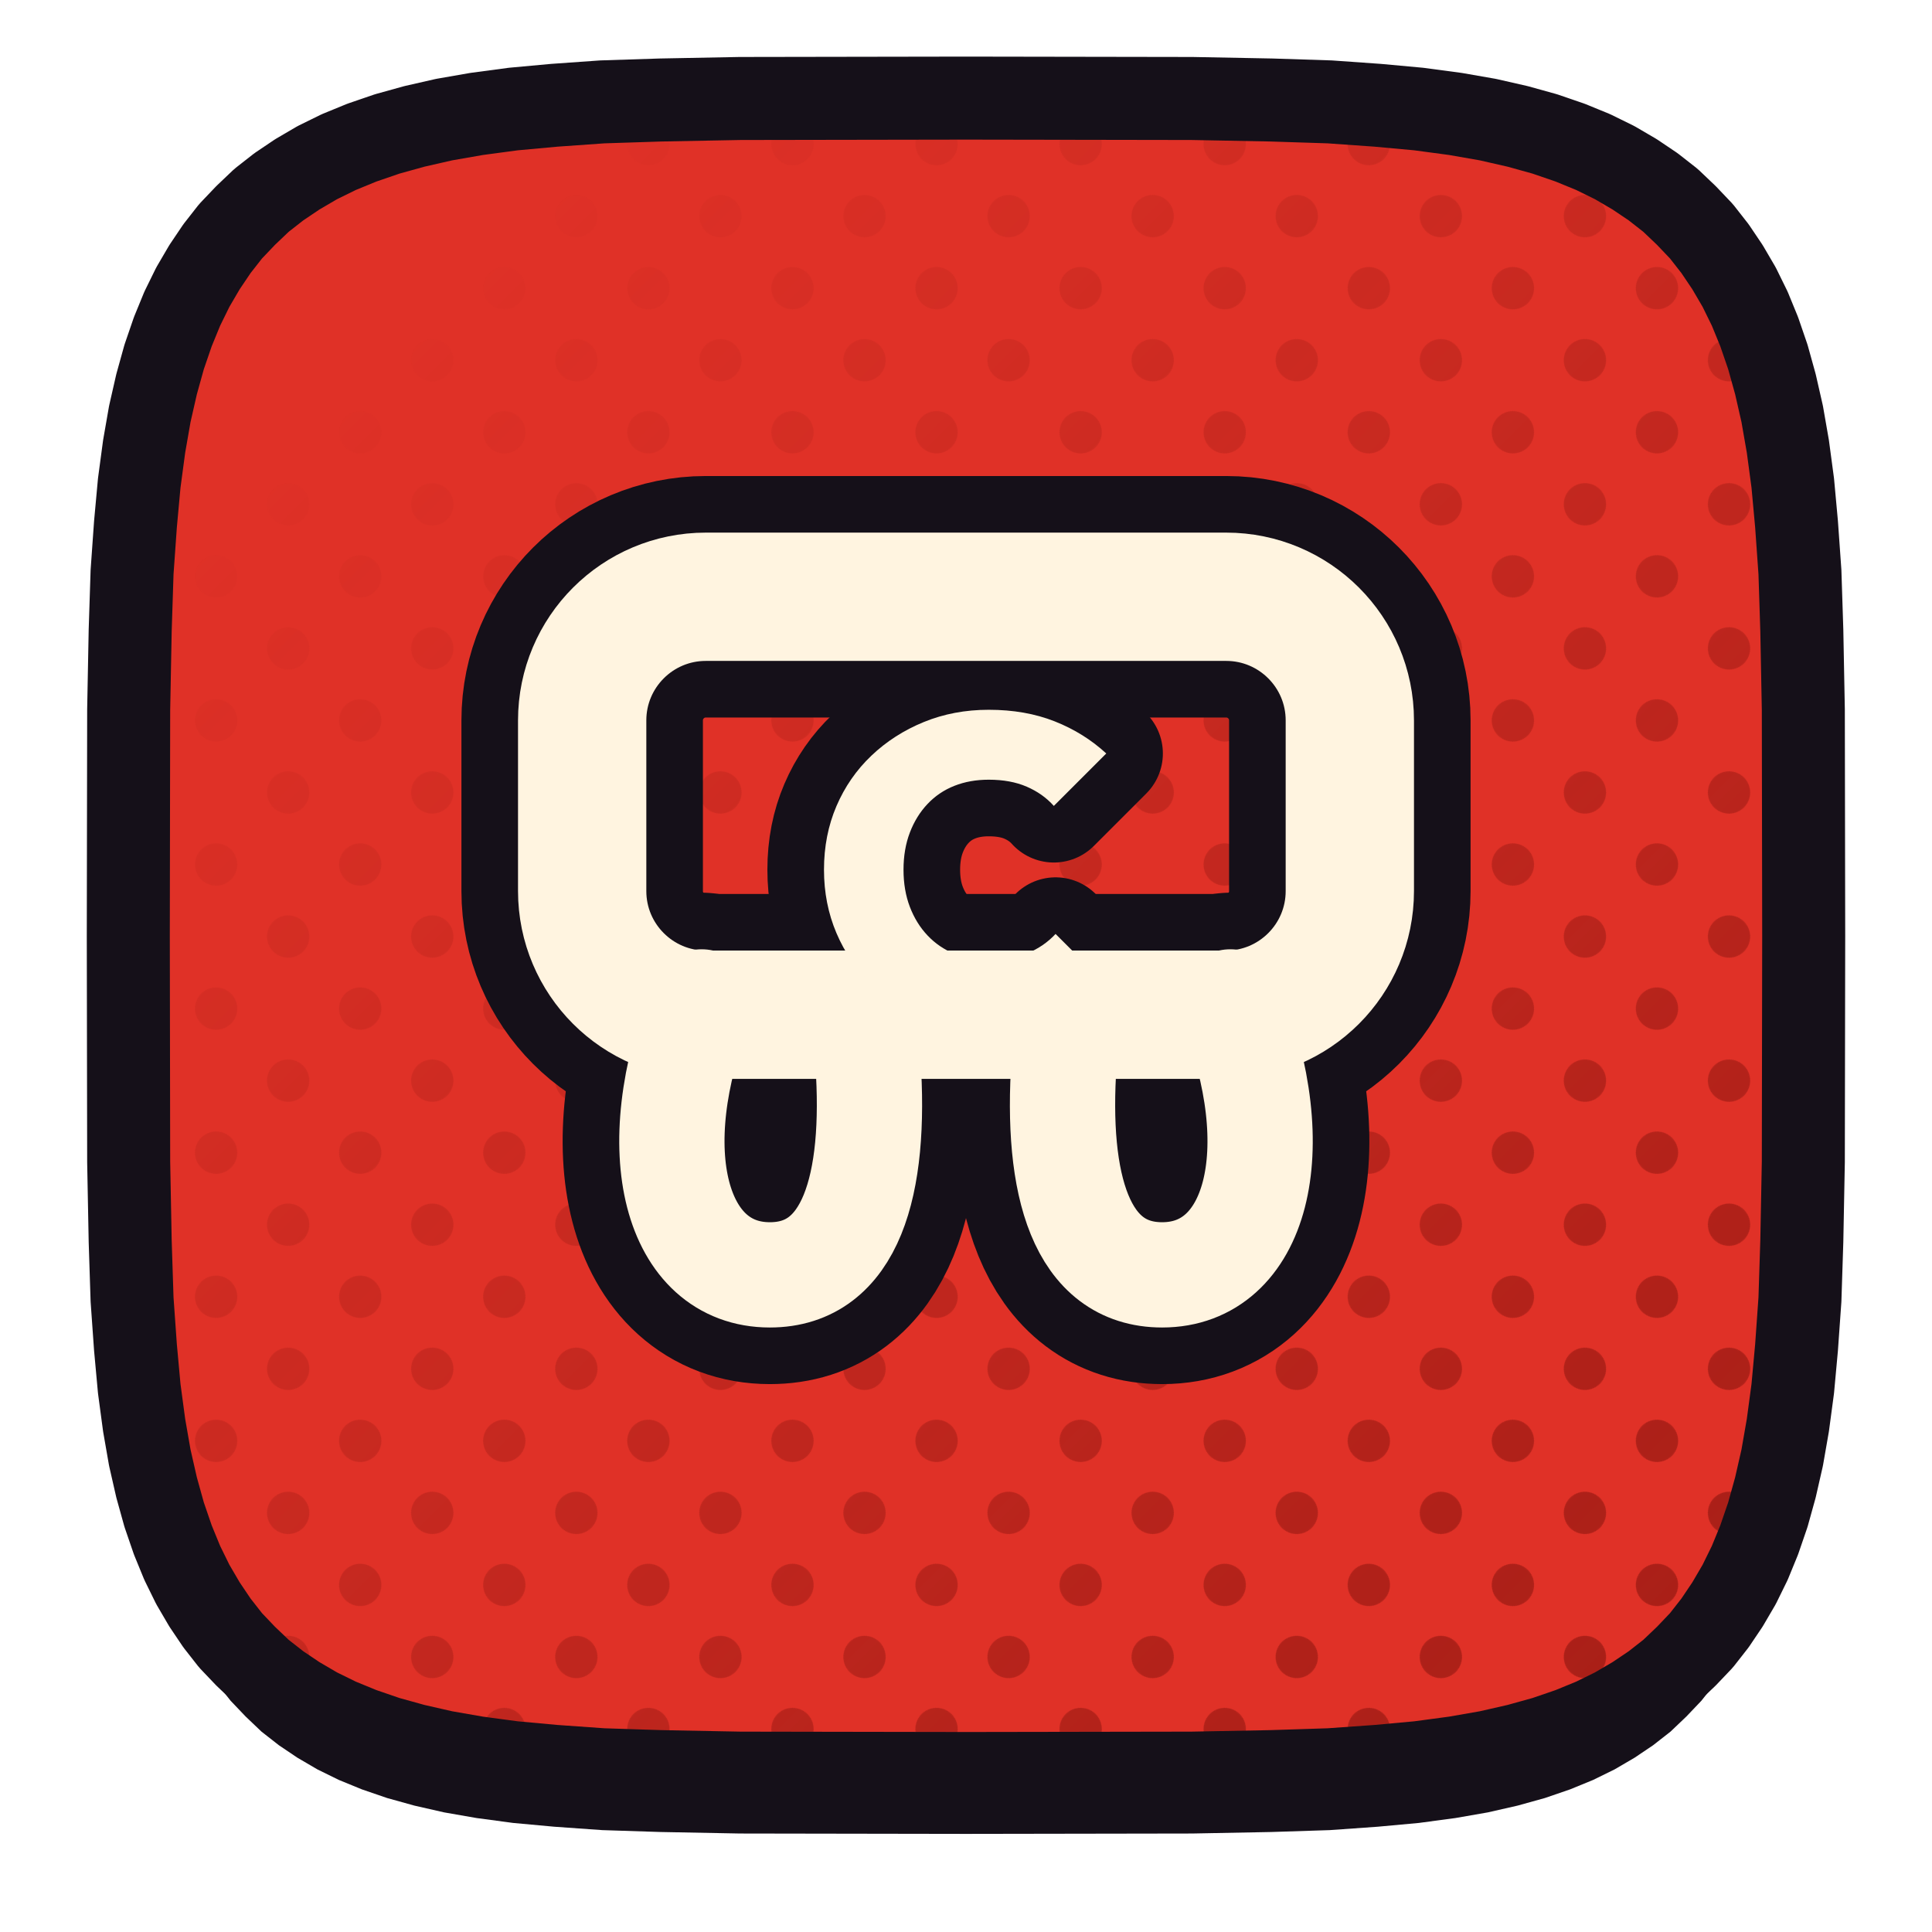
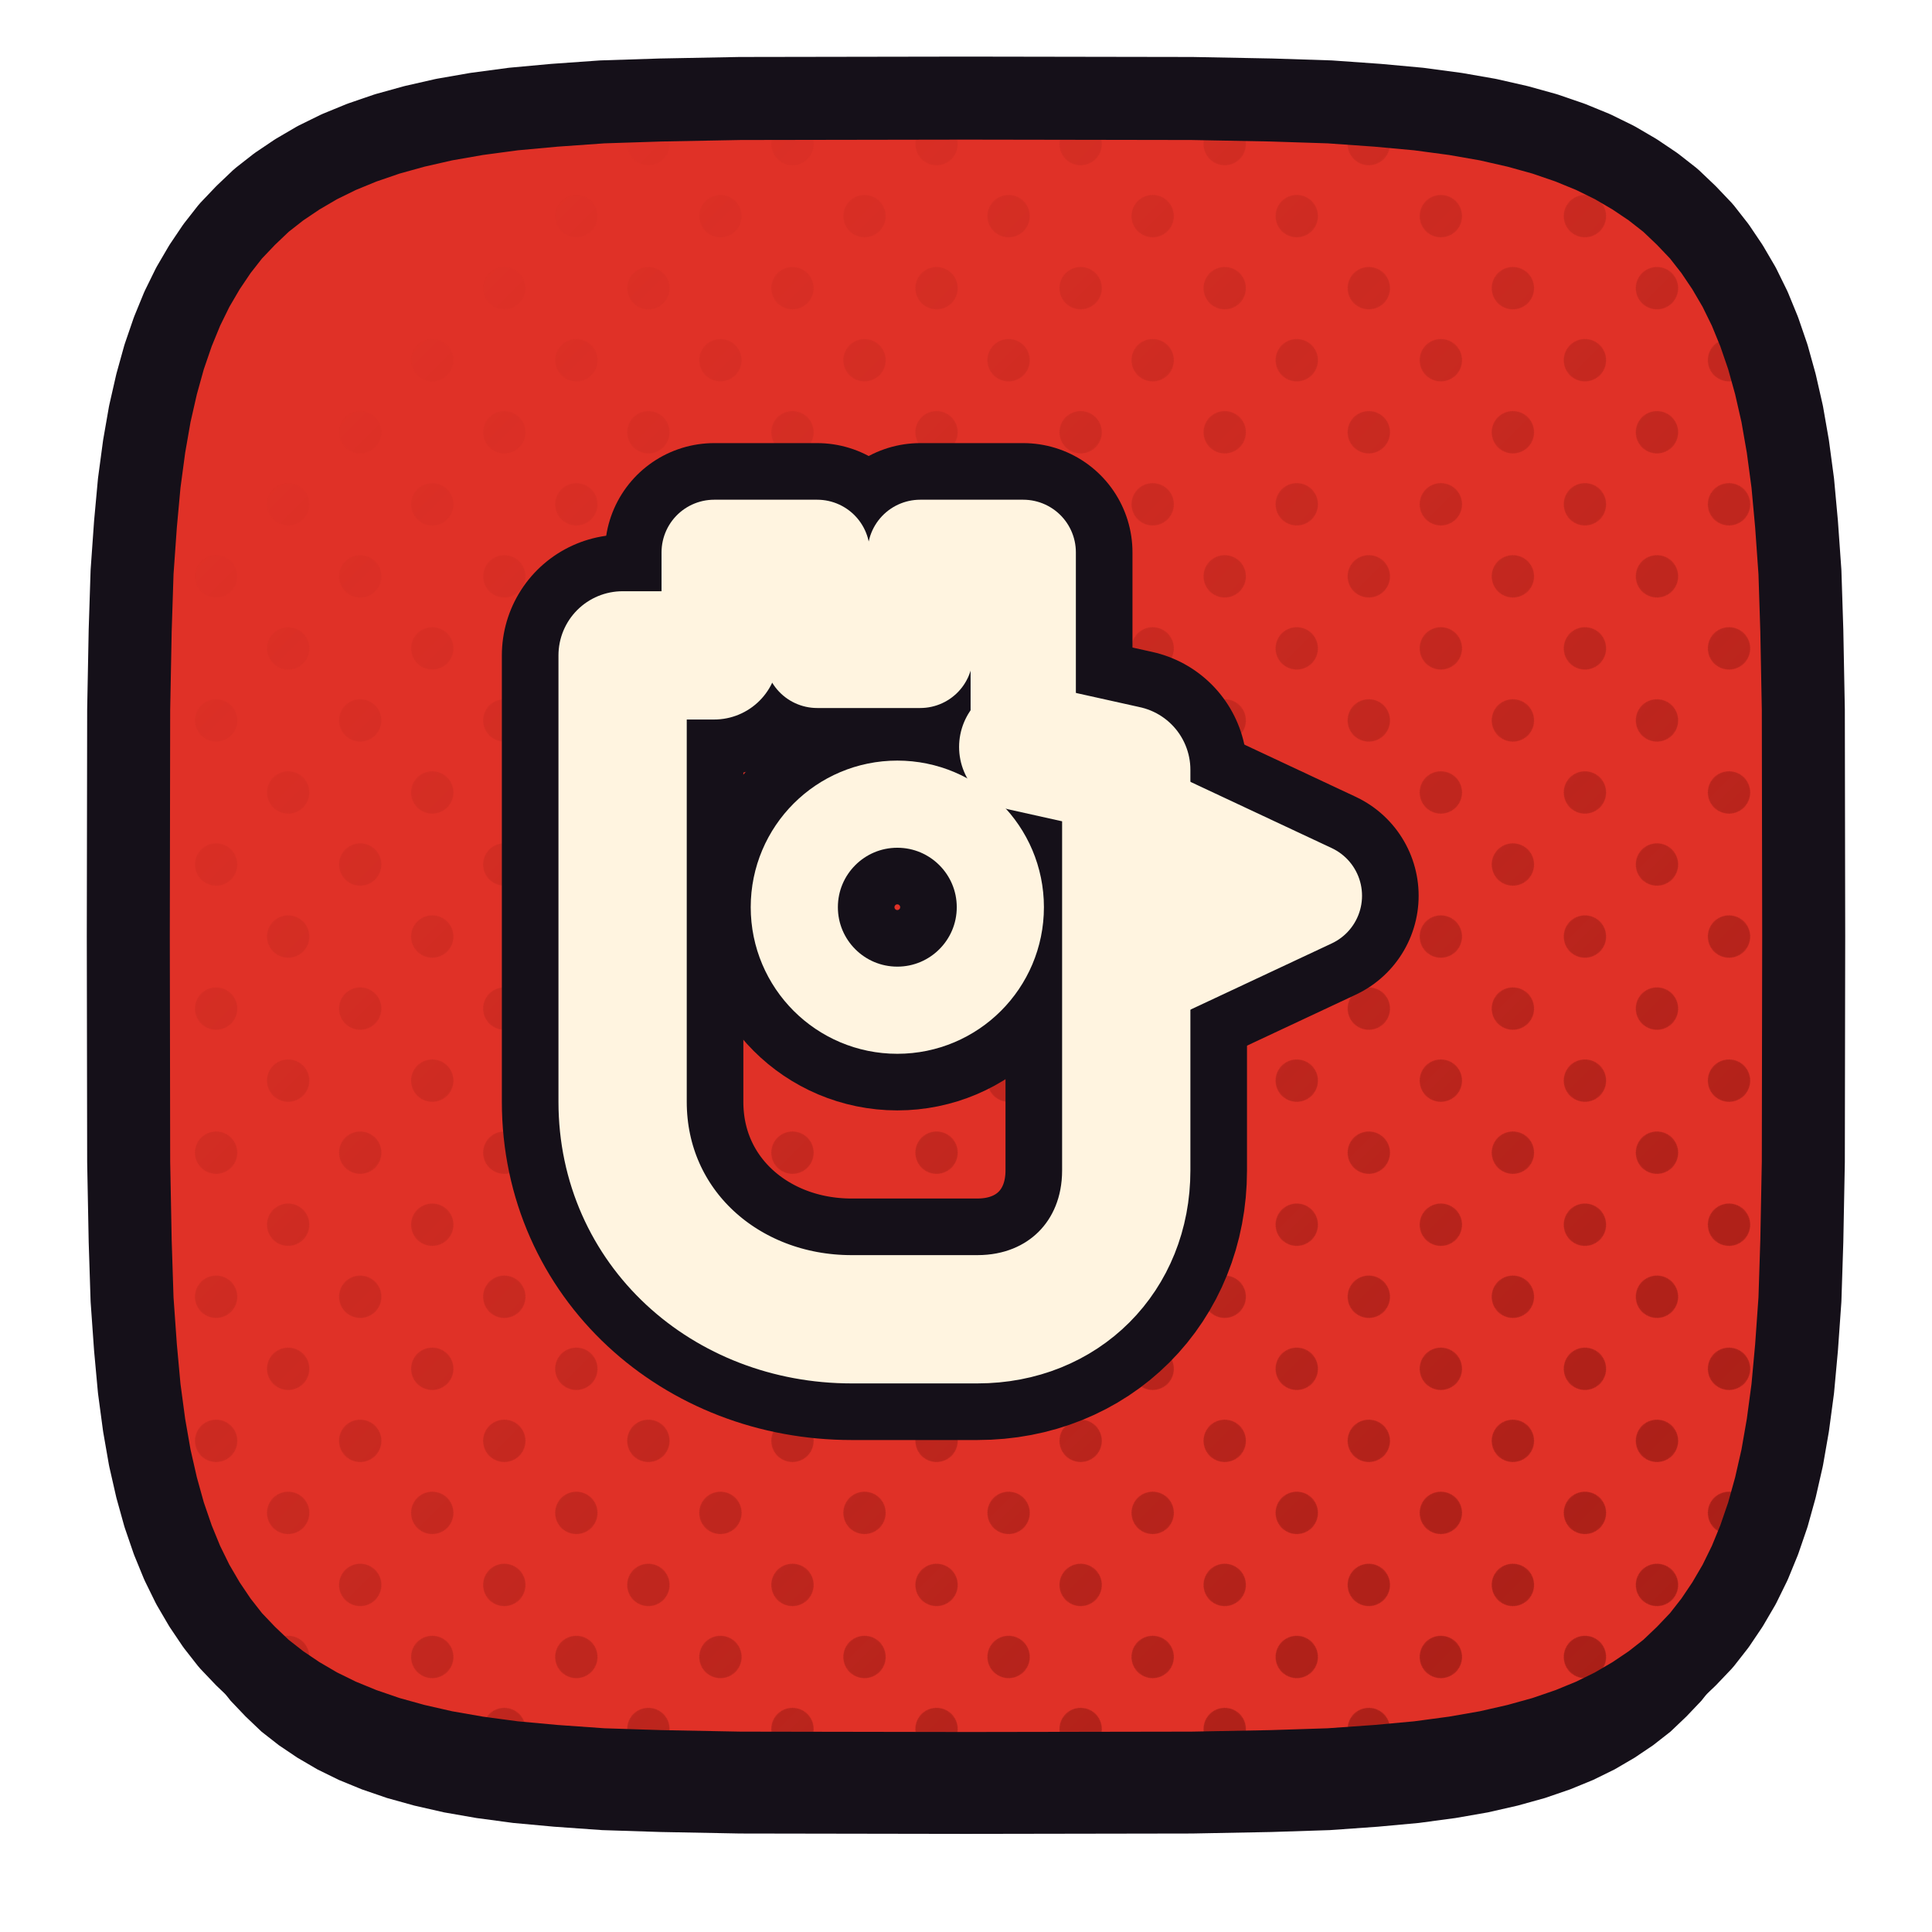
<svg xmlns="http://www.w3.org/2000/svg" xmlns:xlink="http://www.w3.org/1999/xlink" viewBox="0 0 512 512" width="512" height="512">
  <defs>
    <path id="fcrossy_road" d="M 478.0,248.0 L 477.9,307.9 L 477.5,328.9 L 477.0,344.4 L 476.1,357.1 L 475.1,368.0 L 473.8,377.7 L 472.3,386.3 L 470.5,394.2 L 468.5,401.4 L 466.2,408.1 L 463.7,414.2 L 460.9,419.9 L 457.8,425.2 L 454.5,430.1 L 450.9,434.7 L 446.9,438.9 L 442.7,442.9 L 438.1,446.5 L 433.2,449.8 L 427.9,452.9 L 422.2,455.7 L 416.1,458.2 L 409.4,460.5 L 402.2,462.5 L 394.3,464.3 L 385.7,465.8 L 376.0,467.1 L 365.1,468.1 L 352.4,469.0 L 336.9,469.5 L 315.9,469.9 L 256.0,470.0 L 196.1,469.9 L 175.1,469.5 L 159.6,469.0 L 146.9,468.1 L 136.0,467.1 L 126.3,465.8 L 117.7,464.3 L 109.8,462.5 L 102.6,460.5 L 95.9,458.2 L 89.8,455.7 L 84.1,452.9 L 78.8,449.8 L 73.9,446.5 L 69.3,442.9 L 65.1,438.9 L 61.1,434.7 L 57.5,430.1 L 54.2,425.2 L 51.1,419.9 L 48.3,414.2 L 45.8,408.1 L 43.5,401.4 L 41.5,394.2 L 39.7,386.3 L 38.2,377.7 L 36.9,368.0 L 35.9,357.1 L 35.0,344.4 L 34.5,328.9 L 34.1,307.9 L 34.0,248.0 L 34.1,188.1 L 34.5,167.1 L 35.0,151.6 L 35.9,138.9 L 36.9,128.0 L 38.2,118.3 L 39.7,109.7 L 41.5,101.8 L 43.5,94.6 L 45.8,87.9 L 48.3,81.8 L 51.1,76.1 L 54.2,70.8 L 57.5,65.9 L 61.1,61.3 L 65.1,57.1 L 69.3,53.1 L 73.9,49.5 L 78.8,46.2 L 84.1,43.1 L 89.8,40.3 L 95.9,37.8 L 102.6,35.5 L 109.8,33.5 L 117.7,31.7 L 126.3,30.2 L 136.0,28.9 L 146.9,27.9 L 159.6,27.0 L 175.1,26.5 L 196.1,26.1 L 256.0,26.0 L 315.9,26.1 L 336.9,26.5 L 352.4,27.0 L 365.1,27.9 L 376.0,28.9 L 385.7,30.2 L 394.3,31.7 L 402.2,33.5 L 409.4,35.5 L 416.1,37.8 L 422.2,40.3 L 427.9,43.1 L 433.2,46.2 L 438.1,49.5 L 442.7,53.1 L 446.9,57.1 L 450.9,61.3 L 454.5,65.9 L 457.8,70.8 L 460.9,76.1 L 463.7,81.8 L 466.2,87.9 L 468.5,94.6 L 470.5,101.8 L 472.3,109.7 L 473.8,118.3 L 475.1,128.0 L 476.1,138.9 L 477.0,151.6 L 477.5,167.1 L 477.9,188.1 Z" />
    <clipPath id="cpcrossy_road">
      <use href="#fcrossy_road" xlink:href="#fcrossy_road" />
    </clipPath>
    <pattern id="htcrossy_road" width="27.0" height="27.0" patternUnits="userSpaceOnUse" patternTransform="rotate(45)">
      <circle cx="13.50" cy="13.50" r="5.6" fill="#9D1B14" />
    </pattern>
    <linearGradient id="hgcrossy_road" x1="0" y1="0" x2="1" y2="1">
      <stop offset="0.18" stop-color="#000000" />
      <stop offset="0.62" stop-color="#8A8A8A" />
      <stop offset="1" stop-color="#FFFFFF" />
    </linearGradient>
    <mask id="hmcrossy_road">
      <rect x="0" y="0" width="512" height="512" fill="url(#hgcrossy_road)" />
    </mask>
  </defs>
  <use href="#fcrossy_road" xlink:href="#fcrossy_road" fill="#151019" transform="translate(0,16)" />
  <use href="#fcrossy_road" xlink:href="#fcrossy_road" fill="#E03127" />
  <g clip-path="url(#cpcrossy_road)">
    <rect width="512" height="512" fill="url(#htcrossy_road)" mask="url(#hmcrossy_road)" />
  </g>
  <use href="#fcrossy_road" xlink:href="#fcrossy_road" fill="none" stroke="#151019" stroke-width="22" stroke-linejoin="round" />
  <g transform="translate(256.0,248.0)">
-     <g transform="scale(0.5651) translate(-256.00,-271.00)">
-       <rect x="76" y="112" width="360" height="196" rx="58" fill="none" stroke="#151019" stroke-width="113.25" stroke-linecap="round" stroke-linejoin="round" />
-       <path d="M 132 302 C 104 372 120 430 164 430 C 202 430 214 388 210 330" fill="none" stroke="#151019" stroke-width="102.46" stroke-linecap="round" stroke-linejoin="round" />
-       <path d="M 380 302 C 408 372 392 430 348 430 C 310 430 298 388 302 330" fill="none" stroke="#151019" stroke-width="102.46" stroke-linecap="round" stroke-linejoin="round" />
-       <path d="M267.066 315.0Q250.467 315.0 236.328 309.365Q222.189 303.73 211.635 293.586Q201.082 283.443 195.242 269.713Q189.402 255.984 189.402 240.0Q189.402 223.811 195.242 210.184Q201.082 196.557 211.635 186.516Q222.189 176.475 236.225 170.738Q250.262 165.0 266.656 165.0Q283.869 165.0 297.598 170.43Q311.328 175.861 321.779 185.492L297.189 210.082Q292.066 204.344 284.484 201.066Q276.902 197.787 266.656 197.787Q257.844 197.787 250.57 200.656Q243.295 203.525 237.967 209.16Q232.639 214.795 229.668 222.582Q226.697 230.369 226.697 240.0Q226.697 249.631 229.668 257.418Q232.639 265.205 237.967 270.84Q243.295 276.475 250.57 279.447Q257.844 282.418 266.656 282.418Q276.902 282.418 284.689 279.242Q292.475 276.066 298.008 270.123L322.598 294.713Q311.943 304.344 298.52 309.672Q285.098 315.0 267.066 315.0Z" fill="#151019" stroke="#151019" stroke-width="53.09" stroke-linecap="round" stroke-linejoin="round" />
-       <rect x="76" y="112" width="360" height="196" rx="58" fill="none" stroke="#FFF4E0" stroke-width="60.17" stroke-linecap="round" stroke-linejoin="round" />
-       <path d="M 132 302 C 104 372 120 430 164 430 C 202 430 214 388 210 330" fill="none" stroke="#FFF4E0" stroke-width="49.37" stroke-linecap="round" stroke-linejoin="round" />
-       <path d="M 380 302 C 408 372 392 430 348 430 C 310 430 298 388 302 330" fill="none" stroke="#FFF4E0" stroke-width="49.37" stroke-linecap="round" stroke-linejoin="round" />
-       <path d="M267.066 315.0Q250.467 315.0 236.328 309.365Q222.189 303.73 211.635 293.586Q201.082 283.443 195.242 269.713Q189.402 255.984 189.402 240.0Q189.402 223.811 195.242 210.184Q201.082 196.557 211.635 186.516Q222.189 176.475 236.225 170.738Q250.262 165.0 266.656 165.0Q283.869 165.0 297.598 170.43Q311.328 175.861 321.779 185.492L297.189 210.082Q292.066 204.344 284.484 201.066Q276.902 197.787 266.656 197.787Q257.844 197.787 250.57 200.656Q243.295 203.525 237.967 209.16Q232.639 214.795 229.668 222.582Q226.697 230.369 226.697 240.0Q226.697 249.631 229.668 257.418Q232.639 265.205 237.967 270.84Q243.295 276.475 250.57 279.447Q257.844 282.418 266.656 282.418Q276.902 282.418 284.689 279.242Q292.475 276.066 298.008 270.123L322.598 294.713Q311.943 304.344 298.52 309.672Q285.098 315.0 267.066 315.0Z" fill="#FFF4E0" stroke="none" />
+     <g transform="scale(0.75836) translate(-288.00,-246.00)">
+       <path d="M 200 148 L 200 112 L 236 112 L 236 148 L 272 148 L 272 112 L 308 112 L 308 180" fill="none" stroke="#151019" stroke-width="76.35" stroke-linecap="round" stroke-linejoin="round" />
+       <path d="M 200 148 L 168 148 L 168 304 C 168 348 204 380 248 380 L 292 380 C 322 380 344 358 344 328 L 344 188 L 308 180" fill="none" stroke="#151019" stroke-width="84.39" stroke-linecap="round" stroke-linejoin="round" />
+       <path d="M 344 202 L 408 232 L 344 262" fill="none" stroke="#151019" stroke-width="76.35" stroke-linecap="round" stroke-linejoin="round" />
+       <circle cx="264" cy="236" r="36" fill="none" stroke="#151019" stroke-width="70.02" stroke-linecap="round" stroke-linejoin="round" />
+       <path d="M 200 148 L 200 112 L 236 112 L 236 148 L 272 148 L 272 112 L 308 112 L 308 180" fill="none" stroke="#FFF4E0" stroke-width="36.79" stroke-linecap="round" stroke-linejoin="round" />
+       <path d="M 200 148 L 168 148 L 168 304 C 168 348 204 380 248 380 L 292 380 C 322 380 344 358 344 328 L 344 188 L 308 180" fill="none" stroke="#FFF4E0" stroke-width="44.83" stroke-linecap="round" stroke-linejoin="round" />
+       <path d="M 344 202 L 408 232 L 344 262" fill="none" stroke="#FFF4E0" stroke-width="36.79" stroke-linecap="round" stroke-linejoin="round" />
+       <circle cx="264" cy="236" r="36" fill="none" stroke="#FFF4E0" stroke-width="30.46" stroke-linecap="round" stroke-linejoin="round" />
    </g>
  </g>
</svg>
